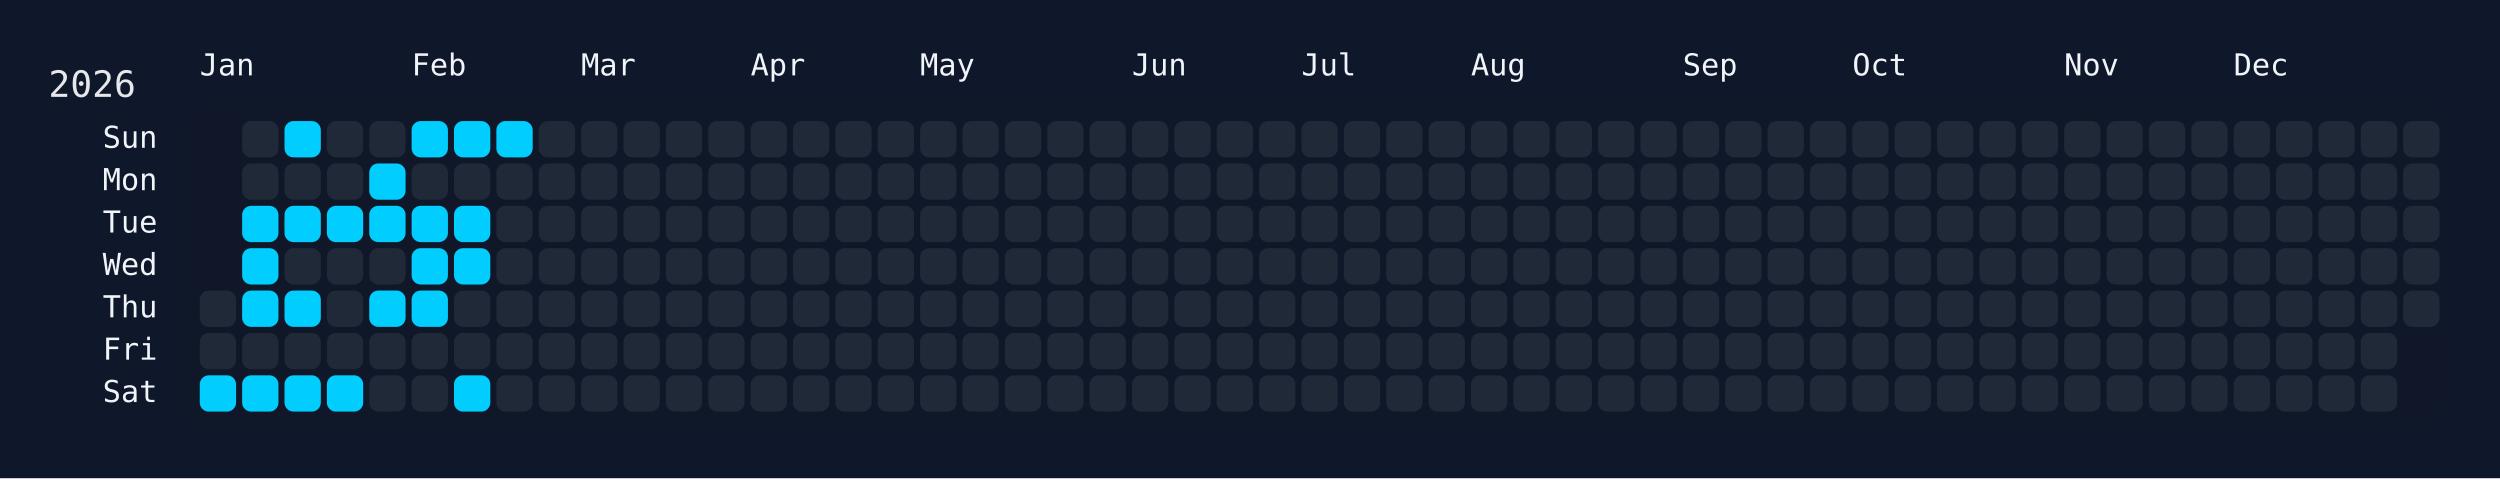
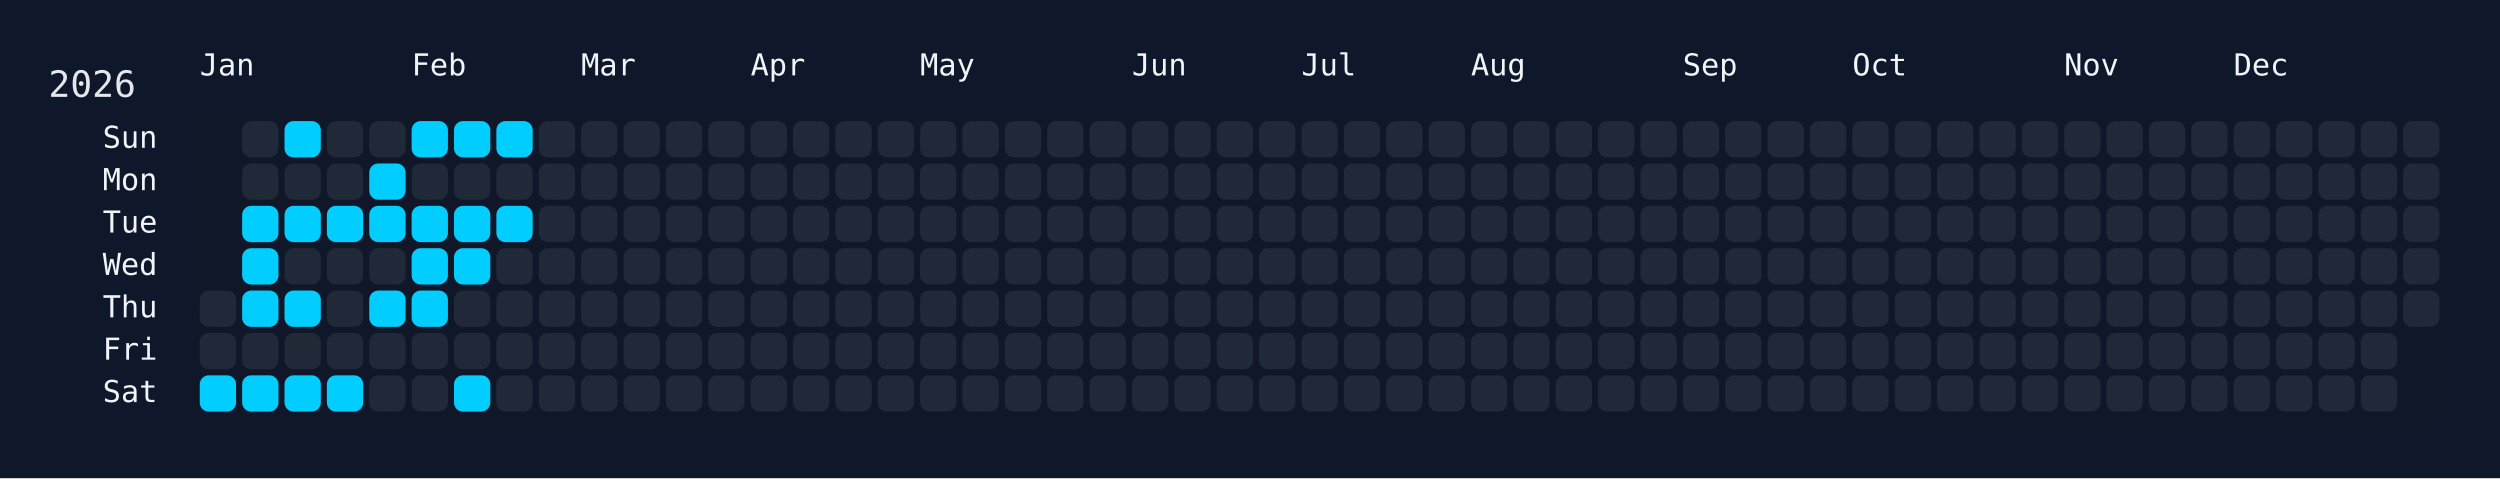
<svg xmlns="http://www.w3.org/2000/svg" width="826" height="158" viewBox="0 0 826 158">
  <rect width="826" height="158" fill="#0f172a" />
  <rect x="60" y="34" width="750" height="108" rx="12" ry="12" fill="rgba(15, 23, 42, 0.8)" />
  <text x="16" y="32" font-size="12" fill="#e5e7eb" font-family="JetBrains Mono, ui-monospace, SFMono-Regular, Menlo, Monaco, Consolas, monospace">2026</text>
  <text x="66" y="18" font-size="10" fill="#f1f5f9" font-family="JetBrains Mono, ui-monospace, SFMono-Regular, Menlo, Monaco, Consolas, monospace" dominant-baseline="hanging">Jan</text>
  <text x="136" y="18" font-size="10" fill="#f1f5f9" font-family="JetBrains Mono, ui-monospace, SFMono-Regular, Menlo, Monaco, Consolas, monospace" dominant-baseline="hanging">Feb</text>
  <text x="192" y="18" font-size="10" fill="#f1f5f9" font-family="JetBrains Mono, ui-monospace, SFMono-Regular, Menlo, Monaco, Consolas, monospace" dominant-baseline="hanging">Mar</text>
  <text x="248" y="18" font-size="10" fill="#f1f5f9" font-family="JetBrains Mono, ui-monospace, SFMono-Regular, Menlo, Monaco, Consolas, monospace" dominant-baseline="hanging">Apr</text>
  <text x="304" y="18" font-size="10" fill="#f1f5f9" font-family="JetBrains Mono, ui-monospace, SFMono-Regular, Menlo, Monaco, Consolas, monospace" dominant-baseline="hanging">May</text>
  <text x="374" y="18" font-size="10" fill="#f1f5f9" font-family="JetBrains Mono, ui-monospace, SFMono-Regular, Menlo, Monaco, Consolas, monospace" dominant-baseline="hanging">Jun</text>
  <text x="430" y="18" font-size="10" fill="#f1f5f9" font-family="JetBrains Mono, ui-monospace, SFMono-Regular, Menlo, Monaco, Consolas, monospace" dominant-baseline="hanging">Jul</text>
  <text x="486" y="18" font-size="10" fill="#f1f5f9" font-family="JetBrains Mono, ui-monospace, SFMono-Regular, Menlo, Monaco, Consolas, monospace" dominant-baseline="hanging">Aug</text>
  <text x="556" y="18" font-size="10" fill="#f1f5f9" font-family="JetBrains Mono, ui-monospace, SFMono-Regular, Menlo, Monaco, Consolas, monospace" dominant-baseline="hanging">Sep</text>
  <text x="612" y="18" font-size="10" fill="#f1f5f9" font-family="JetBrains Mono, ui-monospace, SFMono-Regular, Menlo, Monaco, Consolas, monospace" dominant-baseline="hanging">Oct</text>
  <text x="682" y="18" font-size="10" fill="#f1f5f9" font-family="JetBrains Mono, ui-monospace, SFMono-Regular, Menlo, Monaco, Consolas, monospace" dominant-baseline="hanging">Nov</text>
  <text x="738" y="18" font-size="10" fill="#f1f5f9" font-family="JetBrains Mono, ui-monospace, SFMono-Regular, Menlo, Monaco, Consolas, monospace" dominant-baseline="hanging">Dec</text>
  <text x="52" y="46.0" font-size="10" fill="#f1f5f9" font-family="JetBrains Mono, ui-monospace, SFMono-Regular, Menlo, Monaco, Consolas, monospace" text-anchor="end" dominant-baseline="middle">Sun</text>
  <text x="52" y="60.0" font-size="10" fill="#f1f5f9" font-family="JetBrains Mono, ui-monospace, SFMono-Regular, Menlo, Monaco, Consolas, monospace" text-anchor="end" dominant-baseline="middle">Mon</text>
  <text x="52" y="74.0" font-size="10" fill="#f1f5f9" font-family="JetBrains Mono, ui-monospace, SFMono-Regular, Menlo, Monaco, Consolas, monospace" text-anchor="end" dominant-baseline="middle">Tue</text>
  <text x="52" y="88.0" font-size="10" fill="#f1f5f9" font-family="JetBrains Mono, ui-monospace, SFMono-Regular, Menlo, Monaco, Consolas, monospace" text-anchor="end" dominant-baseline="middle">Wed</text>
  <text x="52" y="102.0" font-size="10" fill="#f1f5f9" font-family="JetBrains Mono, ui-monospace, SFMono-Regular, Menlo, Monaco, Consolas, monospace" text-anchor="end" dominant-baseline="middle">Thu</text>
  <text x="52" y="116.0" font-size="10" fill="#f1f5f9" font-family="JetBrains Mono, ui-monospace, SFMono-Regular, Menlo, Monaco, Consolas, monospace" text-anchor="end" dominant-baseline="middle">Fri</text>
  <text x="52" y="130.0" font-size="10" fill="#f1f5f9" font-family="JetBrains Mono, ui-monospace, SFMono-Regular, Menlo, Monaco, Consolas, monospace" text-anchor="end" dominant-baseline="middle">Sat</text>
  <g transform="translate(66,40)">
    <rect x="0" y="56" width="12" height="12" rx="3" ry="3" fill="#1f2937" data-date="2026-01-01" />
    <rect x="0" y="70" width="12" height="12" rx="3" ry="3" fill="#1f2937" data-date="2026-01-02" />
    <rect x="0" y="84" width="12" height="12" rx="3" ry="3" fill="#01cdfe" data-date="2026-01-03" />
    <rect x="14" y="0" width="12" height="12" rx="3" ry="3" fill="#1f2937" data-date="2026-01-04" />
    <rect x="14" y="14" width="12" height="12" rx="3" ry="3" fill="#1f2937" data-date="2026-01-05" />
    <rect x="14" y="28" width="12" height="12" rx="3" ry="3" fill="#01cdfe" data-date="2026-01-06" />
    <rect x="14" y="42" width="12" height="12" rx="3" ry="3" fill="#01cdfe" data-date="2026-01-07" />
    <rect x="14" y="56" width="12" height="12" rx="3" ry="3" fill="#01cdfe" data-date="2026-01-08" />
    <rect x="14" y="70" width="12" height="12" rx="3" ry="3" fill="#1f2937" data-date="2026-01-09" />
    <rect x="14" y="84" width="12" height="12" rx="3" ry="3" fill="#01cdfe" data-date="2026-01-10" />
    <rect x="28" y="0" width="12" height="12" rx="3" ry="3" fill="#01cdfe" data-date="2026-01-11" />
    <rect x="28" y="14" width="12" height="12" rx="3" ry="3" fill="#1f2937" data-date="2026-01-12" />
    <rect x="28" y="28" width="12" height="12" rx="3" ry="3" fill="#01cdfe" data-date="2026-01-13" />
    <rect x="28" y="42" width="12" height="12" rx="3" ry="3" fill="#1f2937" data-date="2026-01-14" />
    <rect x="28" y="56" width="12" height="12" rx="3" ry="3" fill="#01cdfe" data-date="2026-01-15" />
    <rect x="28" y="70" width="12" height="12" rx="3" ry="3" fill="#1f2937" data-date="2026-01-16" />
    <rect x="28" y="84" width="12" height="12" rx="3" ry="3" fill="#01cdfe" data-date="2026-01-17" />
    <rect x="42" y="0" width="12" height="12" rx="3" ry="3" fill="#1f2937" data-date="2026-01-18" />
    <rect x="42" y="14" width="12" height="12" rx="3" ry="3" fill="#1f2937" data-date="2026-01-19" />
    <rect x="42" y="28" width="12" height="12" rx="3" ry="3" fill="#01cdfe" data-date="2026-01-20" />
    <rect x="42" y="42" width="12" height="12" rx="3" ry="3" fill="#1f2937" data-date="2026-01-21" />
    <rect x="42" y="56" width="12" height="12" rx="3" ry="3" fill="#1f2937" data-date="2026-01-22" />
    <rect x="42" y="70" width="12" height="12" rx="3" ry="3" fill="#1f2937" data-date="2026-01-23" />
    <rect x="42" y="84" width="12" height="12" rx="3" ry="3" fill="#01cdfe" data-date="2026-01-24" />
    <rect x="56" y="0" width="12" height="12" rx="3" ry="3" fill="#1f2937" data-date="2026-01-25" />
    <rect x="56" y="14" width="12" height="12" rx="3" ry="3" fill="#01cdfe" data-date="2026-01-26" />
    <rect x="56" y="28" width="12" height="12" rx="3" ry="3" fill="#01cdfe" data-date="2026-01-27" />
    <rect x="56" y="42" width="12" height="12" rx="3" ry="3" fill="#1f2937" data-date="2026-01-28" />
    <rect x="56" y="56" width="12" height="12" rx="3" ry="3" fill="#01cdfe" data-date="2026-01-29" />
    <rect x="56" y="70" width="12" height="12" rx="3" ry="3" fill="#1f2937" data-date="2026-01-30" />
    <rect x="56" y="84" width="12" height="12" rx="3" ry="3" fill="#1f2937" data-date="2026-01-31" />
    <rect x="70" y="0" width="12" height="12" rx="3" ry="3" fill="#01cdfe" data-date="2026-02-01" />
    <rect x="70" y="14" width="12" height="12" rx="3" ry="3" fill="#1f2937" data-date="2026-02-02" />
    <rect x="70" y="28" width="12" height="12" rx="3" ry="3" fill="#01cdfe" data-date="2026-02-03" />
    <rect x="70" y="42" width="12" height="12" rx="3" ry="3" fill="#01cdfe" data-date="2026-02-04" />
    <rect x="70" y="56" width="12" height="12" rx="3" ry="3" fill="#01cdfe" data-date="2026-02-05" />
    <rect x="70" y="70" width="12" height="12" rx="3" ry="3" fill="#1f2937" data-date="2026-02-06" />
    <rect x="70" y="84" width="12" height="12" rx="3" ry="3" fill="#1f2937" data-date="2026-02-07" />
    <rect x="84" y="0" width="12" height="12" rx="3" ry="3" fill="#01cdfe" data-date="2026-02-08" />
    <rect x="84" y="14" width="12" height="12" rx="3" ry="3" fill="#1f2937" data-date="2026-02-09" />
    <rect x="84" y="28" width="12" height="12" rx="3" ry="3" fill="#01cdfe" data-date="2026-02-10" />
    <rect x="84" y="42" width="12" height="12" rx="3" ry="3" fill="#01cdfe" data-date="2026-02-11" />
    <rect x="84" y="56" width="12" height="12" rx="3" ry="3" fill="#1f2937" data-date="2026-02-12" />
    <rect x="84" y="70" width="12" height="12" rx="3" ry="3" fill="#1f2937" data-date="2026-02-13" />
    <rect x="84" y="84" width="12" height="12" rx="3" ry="3" fill="#01cdfe" data-date="2026-02-14" />
    <rect x="98" y="0" width="12" height="12" rx="3" ry="3" fill="#01cdfe" data-date="2026-02-15" />
    <rect x="98" y="14" width="12" height="12" rx="3" ry="3" fill="#1f2937" data-date="2026-02-16" />
-     <rect x="98" y="28" width="12" height="12" rx="3" ry="3" fill="#1f2937" data-date="2026-02-17" />
+     <rect x="98" y="28" width="12" height="12" rx="3" ry="3" fill="#01cdfe" data-date="2026-02-17" />
    <rect x="98" y="42" width="12" height="12" rx="3" ry="3" fill="#1f2937" data-date="2026-02-18" />
    <rect x="98" y="56" width="12" height="12" rx="3" ry="3" fill="#1f2937" data-date="2026-02-19" />
    <rect x="98" y="70" width="12" height="12" rx="3" ry="3" fill="#1f2937" data-date="2026-02-20" />
    <rect x="98" y="84" width="12" height="12" rx="3" ry="3" fill="#1f2937" data-date="2026-02-21" />
    <rect x="112" y="0" width="12" height="12" rx="3" ry="3" fill="#1f2937" data-date="2026-02-22" />
    <rect x="112" y="14" width="12" height="12" rx="3" ry="3" fill="#1f2937" data-date="2026-02-23" />
    <rect x="112" y="28" width="12" height="12" rx="3" ry="3" fill="#1f2937" data-date="2026-02-24" />
    <rect x="112" y="42" width="12" height="12" rx="3" ry="3" fill="#1f2937" data-date="2026-02-25" />
    <rect x="112" y="56" width="12" height="12" rx="3" ry="3" fill="#1f2937" data-date="2026-02-26" />
    <rect x="112" y="70" width="12" height="12" rx="3" ry="3" fill="#1f2937" data-date="2026-02-27" />
    <rect x="112" y="84" width="12" height="12" rx="3" ry="3" fill="#1f2937" data-date="2026-02-28" />
    <rect x="126" y="0" width="12" height="12" rx="3" ry="3" fill="#1f2937" data-date="2026-03-01" />
    <rect x="126" y="14" width="12" height="12" rx="3" ry="3" fill="#1f2937" data-date="2026-03-02" />
    <rect x="126" y="28" width="12" height="12" rx="3" ry="3" fill="#1f2937" data-date="2026-03-03" />
    <rect x="126" y="42" width="12" height="12" rx="3" ry="3" fill="#1f2937" data-date="2026-03-04" />
    <rect x="126" y="56" width="12" height="12" rx="3" ry="3" fill="#1f2937" data-date="2026-03-05" />
    <rect x="126" y="70" width="12" height="12" rx="3" ry="3" fill="#1f2937" data-date="2026-03-06" />
    <rect x="126" y="84" width="12" height="12" rx="3" ry="3" fill="#1f2937" data-date="2026-03-07" />
    <rect x="140" y="0" width="12" height="12" rx="3" ry="3" fill="#1f2937" data-date="2026-03-08" />
    <rect x="140" y="14" width="12" height="12" rx="3" ry="3" fill="#1f2937" data-date="2026-03-09" />
    <rect x="140" y="28" width="12" height="12" rx="3" ry="3" fill="#1f2937" data-date="2026-03-10" />
    <rect x="140" y="42" width="12" height="12" rx="3" ry="3" fill="#1f2937" data-date="2026-03-11" />
    <rect x="140" y="56" width="12" height="12" rx="3" ry="3" fill="#1f2937" data-date="2026-03-12" />
    <rect x="140" y="70" width="12" height="12" rx="3" ry="3" fill="#1f2937" data-date="2026-03-13" />
    <rect x="140" y="84" width="12" height="12" rx="3" ry="3" fill="#1f2937" data-date="2026-03-14" />
    <rect x="154" y="0" width="12" height="12" rx="3" ry="3" fill="#1f2937" data-date="2026-03-15" />
    <rect x="154" y="14" width="12" height="12" rx="3" ry="3" fill="#1f2937" data-date="2026-03-16" />
    <rect x="154" y="28" width="12" height="12" rx="3" ry="3" fill="#1f2937" data-date="2026-03-17" />
    <rect x="154" y="42" width="12" height="12" rx="3" ry="3" fill="#1f2937" data-date="2026-03-18" />
    <rect x="154" y="56" width="12" height="12" rx="3" ry="3" fill="#1f2937" data-date="2026-03-19" />
    <rect x="154" y="70" width="12" height="12" rx="3" ry="3" fill="#1f2937" data-date="2026-03-20" />
    <rect x="154" y="84" width="12" height="12" rx="3" ry="3" fill="#1f2937" data-date="2026-03-21" />
    <rect x="168" y="0" width="12" height="12" rx="3" ry="3" fill="#1f2937" data-date="2026-03-22" />
    <rect x="168" y="14" width="12" height="12" rx="3" ry="3" fill="#1f2937" data-date="2026-03-23" />
    <rect x="168" y="28" width="12" height="12" rx="3" ry="3" fill="#1f2937" data-date="2026-03-24" />
    <rect x="168" y="42" width="12" height="12" rx="3" ry="3" fill="#1f2937" data-date="2026-03-25" />
    <rect x="168" y="56" width="12" height="12" rx="3" ry="3" fill="#1f2937" data-date="2026-03-26" />
    <rect x="168" y="70" width="12" height="12" rx="3" ry="3" fill="#1f2937" data-date="2026-03-27" />
    <rect x="168" y="84" width="12" height="12" rx="3" ry="3" fill="#1f2937" data-date="2026-03-28" />
    <rect x="182" y="0" width="12" height="12" rx="3" ry="3" fill="#1f2937" data-date="2026-03-29" />
    <rect x="182" y="14" width="12" height="12" rx="3" ry="3" fill="#1f2937" data-date="2026-03-30" />
    <rect x="182" y="28" width="12" height="12" rx="3" ry="3" fill="#1f2937" data-date="2026-03-31" />
    <rect x="182" y="42" width="12" height="12" rx="3" ry="3" fill="#1f2937" data-date="2026-04-01" />
    <rect x="182" y="56" width="12" height="12" rx="3" ry="3" fill="#1f2937" data-date="2026-04-02" />
    <rect x="182" y="70" width="12" height="12" rx="3" ry="3" fill="#1f2937" data-date="2026-04-03" />
    <rect x="182" y="84" width="12" height="12" rx="3" ry="3" fill="#1f2937" data-date="2026-04-04" />
    <rect x="196" y="0" width="12" height="12" rx="3" ry="3" fill="#1f2937" data-date="2026-04-05" />
    <rect x="196" y="14" width="12" height="12" rx="3" ry="3" fill="#1f2937" data-date="2026-04-06" />
    <rect x="196" y="28" width="12" height="12" rx="3" ry="3" fill="#1f2937" data-date="2026-04-07" />
    <rect x="196" y="42" width="12" height="12" rx="3" ry="3" fill="#1f2937" data-date="2026-04-08" />
    <rect x="196" y="56" width="12" height="12" rx="3" ry="3" fill="#1f2937" data-date="2026-04-09" />
    <rect x="196" y="70" width="12" height="12" rx="3" ry="3" fill="#1f2937" data-date="2026-04-10" />
    <rect x="196" y="84" width="12" height="12" rx="3" ry="3" fill="#1f2937" data-date="2026-04-11" />
    <rect x="210" y="0" width="12" height="12" rx="3" ry="3" fill="#1f2937" data-date="2026-04-12" />
    <rect x="210" y="14" width="12" height="12" rx="3" ry="3" fill="#1f2937" data-date="2026-04-13" />
    <rect x="210" y="28" width="12" height="12" rx="3" ry="3" fill="#1f2937" data-date="2026-04-14" />
    <rect x="210" y="42" width="12" height="12" rx="3" ry="3" fill="#1f2937" data-date="2026-04-15" />
    <rect x="210" y="56" width="12" height="12" rx="3" ry="3" fill="#1f2937" data-date="2026-04-16" />
    <rect x="210" y="70" width="12" height="12" rx="3" ry="3" fill="#1f2937" data-date="2026-04-17" />
    <rect x="210" y="84" width="12" height="12" rx="3" ry="3" fill="#1f2937" data-date="2026-04-18" />
    <rect x="224" y="0" width="12" height="12" rx="3" ry="3" fill="#1f2937" data-date="2026-04-19" />
    <rect x="224" y="14" width="12" height="12" rx="3" ry="3" fill="#1f2937" data-date="2026-04-20" />
    <rect x="224" y="28" width="12" height="12" rx="3" ry="3" fill="#1f2937" data-date="2026-04-21" />
    <rect x="224" y="42" width="12" height="12" rx="3" ry="3" fill="#1f2937" data-date="2026-04-22" />
    <rect x="224" y="56" width="12" height="12" rx="3" ry="3" fill="#1f2937" data-date="2026-04-23" />
    <rect x="224" y="70" width="12" height="12" rx="3" ry="3" fill="#1f2937" data-date="2026-04-24" />
    <rect x="224" y="84" width="12" height="12" rx="3" ry="3" fill="#1f2937" data-date="2026-04-25" />
    <rect x="238" y="0" width="12" height="12" rx="3" ry="3" fill="#1f2937" data-date="2026-04-26" />
    <rect x="238" y="14" width="12" height="12" rx="3" ry="3" fill="#1f2937" data-date="2026-04-27" />
    <rect x="238" y="28" width="12" height="12" rx="3" ry="3" fill="#1f2937" data-date="2026-04-28" />
    <rect x="238" y="42" width="12" height="12" rx="3" ry="3" fill="#1f2937" data-date="2026-04-29" />
    <rect x="238" y="56" width="12" height="12" rx="3" ry="3" fill="#1f2937" data-date="2026-04-30" />
    <rect x="238" y="70" width="12" height="12" rx="3" ry="3" fill="#1f2937" data-date="2026-05-01" />
    <rect x="238" y="84" width="12" height="12" rx="3" ry="3" fill="#1f2937" data-date="2026-05-02" />
    <rect x="252" y="0" width="12" height="12" rx="3" ry="3" fill="#1f2937" data-date="2026-05-03" />
    <rect x="252" y="14" width="12" height="12" rx="3" ry="3" fill="#1f2937" data-date="2026-05-04" />
    <rect x="252" y="28" width="12" height="12" rx="3" ry="3" fill="#1f2937" data-date="2026-05-05" />
    <rect x="252" y="42" width="12" height="12" rx="3" ry="3" fill="#1f2937" data-date="2026-05-06" />
    <rect x="252" y="56" width="12" height="12" rx="3" ry="3" fill="#1f2937" data-date="2026-05-07" />
    <rect x="252" y="70" width="12" height="12" rx="3" ry="3" fill="#1f2937" data-date="2026-05-08" />
    <rect x="252" y="84" width="12" height="12" rx="3" ry="3" fill="#1f2937" data-date="2026-05-09" />
    <rect x="266" y="0" width="12" height="12" rx="3" ry="3" fill="#1f2937" data-date="2026-05-10" />
    <rect x="266" y="14" width="12" height="12" rx="3" ry="3" fill="#1f2937" data-date="2026-05-11" />
    <rect x="266" y="28" width="12" height="12" rx="3" ry="3" fill="#1f2937" data-date="2026-05-12" />
    <rect x="266" y="42" width="12" height="12" rx="3" ry="3" fill="#1f2937" data-date="2026-05-13" />
    <rect x="266" y="56" width="12" height="12" rx="3" ry="3" fill="#1f2937" data-date="2026-05-14" />
    <rect x="266" y="70" width="12" height="12" rx="3" ry="3" fill="#1f2937" data-date="2026-05-15" />
    <rect x="266" y="84" width="12" height="12" rx="3" ry="3" fill="#1f2937" data-date="2026-05-16" />
    <rect x="280" y="0" width="12" height="12" rx="3" ry="3" fill="#1f2937" data-date="2026-05-17" />
    <rect x="280" y="14" width="12" height="12" rx="3" ry="3" fill="#1f2937" data-date="2026-05-18" />
    <rect x="280" y="28" width="12" height="12" rx="3" ry="3" fill="#1f2937" data-date="2026-05-19" />
    <rect x="280" y="42" width="12" height="12" rx="3" ry="3" fill="#1f2937" data-date="2026-05-20" />
    <rect x="280" y="56" width="12" height="12" rx="3" ry="3" fill="#1f2937" data-date="2026-05-21" />
    <rect x="280" y="70" width="12" height="12" rx="3" ry="3" fill="#1f2937" data-date="2026-05-22" />
    <rect x="280" y="84" width="12" height="12" rx="3" ry="3" fill="#1f2937" data-date="2026-05-23" />
    <rect x="294" y="0" width="12" height="12" rx="3" ry="3" fill="#1f2937" data-date="2026-05-24" />
    <rect x="294" y="14" width="12" height="12" rx="3" ry="3" fill="#1f2937" data-date="2026-05-25" />
    <rect x="294" y="28" width="12" height="12" rx="3" ry="3" fill="#1f2937" data-date="2026-05-26" />
    <rect x="294" y="42" width="12" height="12" rx="3" ry="3" fill="#1f2937" data-date="2026-05-27" />
    <rect x="294" y="56" width="12" height="12" rx="3" ry="3" fill="#1f2937" data-date="2026-05-28" />
    <rect x="294" y="70" width="12" height="12" rx="3" ry="3" fill="#1f2937" data-date="2026-05-29" />
    <rect x="294" y="84" width="12" height="12" rx="3" ry="3" fill="#1f2937" data-date="2026-05-30" />
    <rect x="308" y="0" width="12" height="12" rx="3" ry="3" fill="#1f2937" data-date="2026-05-31" />
    <rect x="308" y="14" width="12" height="12" rx="3" ry="3" fill="#1f2937" data-date="2026-06-01" />
    <rect x="308" y="28" width="12" height="12" rx="3" ry="3" fill="#1f2937" data-date="2026-06-02" />
    <rect x="308" y="42" width="12" height="12" rx="3" ry="3" fill="#1f2937" data-date="2026-06-03" />
    <rect x="308" y="56" width="12" height="12" rx="3" ry="3" fill="#1f2937" data-date="2026-06-04" />
    <rect x="308" y="70" width="12" height="12" rx="3" ry="3" fill="#1f2937" data-date="2026-06-05" />
    <rect x="308" y="84" width="12" height="12" rx="3" ry="3" fill="#1f2937" data-date="2026-06-06" />
    <rect x="322" y="0" width="12" height="12" rx="3" ry="3" fill="#1f2937" data-date="2026-06-07" />
    <rect x="322" y="14" width="12" height="12" rx="3" ry="3" fill="#1f2937" data-date="2026-06-08" />
    <rect x="322" y="28" width="12" height="12" rx="3" ry="3" fill="#1f2937" data-date="2026-06-09" />
    <rect x="322" y="42" width="12" height="12" rx="3" ry="3" fill="#1f2937" data-date="2026-06-10" />
    <rect x="322" y="56" width="12" height="12" rx="3" ry="3" fill="#1f2937" data-date="2026-06-11" />
    <rect x="322" y="70" width="12" height="12" rx="3" ry="3" fill="#1f2937" data-date="2026-06-12" />
    <rect x="322" y="84" width="12" height="12" rx="3" ry="3" fill="#1f2937" data-date="2026-06-13" />
    <rect x="336" y="0" width="12" height="12" rx="3" ry="3" fill="#1f2937" data-date="2026-06-14" />
    <rect x="336" y="14" width="12" height="12" rx="3" ry="3" fill="#1f2937" data-date="2026-06-15" />
    <rect x="336" y="28" width="12" height="12" rx="3" ry="3" fill="#1f2937" data-date="2026-06-16" />
    <rect x="336" y="42" width="12" height="12" rx="3" ry="3" fill="#1f2937" data-date="2026-06-17" />
    <rect x="336" y="56" width="12" height="12" rx="3" ry="3" fill="#1f2937" data-date="2026-06-18" />
    <rect x="336" y="70" width="12" height="12" rx="3" ry="3" fill="#1f2937" data-date="2026-06-19" />
    <rect x="336" y="84" width="12" height="12" rx="3" ry="3" fill="#1f2937" data-date="2026-06-20" />
    <rect x="350" y="0" width="12" height="12" rx="3" ry="3" fill="#1f2937" data-date="2026-06-21" />
    <rect x="350" y="14" width="12" height="12" rx="3" ry="3" fill="#1f2937" data-date="2026-06-22" />
    <rect x="350" y="28" width="12" height="12" rx="3" ry="3" fill="#1f2937" data-date="2026-06-23" />
    <rect x="350" y="42" width="12" height="12" rx="3" ry="3" fill="#1f2937" data-date="2026-06-24" />
    <rect x="350" y="56" width="12" height="12" rx="3" ry="3" fill="#1f2937" data-date="2026-06-25" />
    <rect x="350" y="70" width="12" height="12" rx="3" ry="3" fill="#1f2937" data-date="2026-06-26" />
    <rect x="350" y="84" width="12" height="12" rx="3" ry="3" fill="#1f2937" data-date="2026-06-27" />
    <rect x="364" y="0" width="12" height="12" rx="3" ry="3" fill="#1f2937" data-date="2026-06-28" />
    <rect x="364" y="14" width="12" height="12" rx="3" ry="3" fill="#1f2937" data-date="2026-06-29" />
    <rect x="364" y="28" width="12" height="12" rx="3" ry="3" fill="#1f2937" data-date="2026-06-30" />
    <rect x="364" y="42" width="12" height="12" rx="3" ry="3" fill="#1f2937" data-date="2026-07-01" />
    <rect x="364" y="56" width="12" height="12" rx="3" ry="3" fill="#1f2937" data-date="2026-07-02" />
    <rect x="364" y="70" width="12" height="12" rx="3" ry="3" fill="#1f2937" data-date="2026-07-03" />
    <rect x="364" y="84" width="12" height="12" rx="3" ry="3" fill="#1f2937" data-date="2026-07-04" />
    <rect x="378" y="0" width="12" height="12" rx="3" ry="3" fill="#1f2937" data-date="2026-07-05" />
    <rect x="378" y="14" width="12" height="12" rx="3" ry="3" fill="#1f2937" data-date="2026-07-06" />
    <rect x="378" y="28" width="12" height="12" rx="3" ry="3" fill="#1f2937" data-date="2026-07-07" />
    <rect x="378" y="42" width="12" height="12" rx="3" ry="3" fill="#1f2937" data-date="2026-07-08" />
    <rect x="378" y="56" width="12" height="12" rx="3" ry="3" fill="#1f2937" data-date="2026-07-09" />
    <rect x="378" y="70" width="12" height="12" rx="3" ry="3" fill="#1f2937" data-date="2026-07-10" />
    <rect x="378" y="84" width="12" height="12" rx="3" ry="3" fill="#1f2937" data-date="2026-07-11" />
    <rect x="392" y="0" width="12" height="12" rx="3" ry="3" fill="#1f2937" data-date="2026-07-12" />
    <rect x="392" y="14" width="12" height="12" rx="3" ry="3" fill="#1f2937" data-date="2026-07-13" />
    <rect x="392" y="28" width="12" height="12" rx="3" ry="3" fill="#1f2937" data-date="2026-07-14" />
    <rect x="392" y="42" width="12" height="12" rx="3" ry="3" fill="#1f2937" data-date="2026-07-15" />
    <rect x="392" y="56" width="12" height="12" rx="3" ry="3" fill="#1f2937" data-date="2026-07-16" />
    <rect x="392" y="70" width="12" height="12" rx="3" ry="3" fill="#1f2937" data-date="2026-07-17" />
    <rect x="392" y="84" width="12" height="12" rx="3" ry="3" fill="#1f2937" data-date="2026-07-18" />
    <rect x="406" y="0" width="12" height="12" rx="3" ry="3" fill="#1f2937" data-date="2026-07-19" />
    <rect x="406" y="14" width="12" height="12" rx="3" ry="3" fill="#1f2937" data-date="2026-07-20" />
    <rect x="406" y="28" width="12" height="12" rx="3" ry="3" fill="#1f2937" data-date="2026-07-21" />
    <rect x="406" y="42" width="12" height="12" rx="3" ry="3" fill="#1f2937" data-date="2026-07-22" />
    <rect x="406" y="56" width="12" height="12" rx="3" ry="3" fill="#1f2937" data-date="2026-07-23" />
    <rect x="406" y="70" width="12" height="12" rx="3" ry="3" fill="#1f2937" data-date="2026-07-24" />
    <rect x="406" y="84" width="12" height="12" rx="3" ry="3" fill="#1f2937" data-date="2026-07-25" />
    <rect x="420" y="0" width="12" height="12" rx="3" ry="3" fill="#1f2937" data-date="2026-07-26" />
    <rect x="420" y="14" width="12" height="12" rx="3" ry="3" fill="#1f2937" data-date="2026-07-27" />
    <rect x="420" y="28" width="12" height="12" rx="3" ry="3" fill="#1f2937" data-date="2026-07-28" />
    <rect x="420" y="42" width="12" height="12" rx="3" ry="3" fill="#1f2937" data-date="2026-07-29" />
    <rect x="420" y="56" width="12" height="12" rx="3" ry="3" fill="#1f2937" data-date="2026-07-30" />
    <rect x="420" y="70" width="12" height="12" rx="3" ry="3" fill="#1f2937" data-date="2026-07-31" />
    <rect x="420" y="84" width="12" height="12" rx="3" ry="3" fill="#1f2937" data-date="2026-08-01" />
    <rect x="434" y="0" width="12" height="12" rx="3" ry="3" fill="#1f2937" data-date="2026-08-02" />
    <rect x="434" y="14" width="12" height="12" rx="3" ry="3" fill="#1f2937" data-date="2026-08-03" />
    <rect x="434" y="28" width="12" height="12" rx="3" ry="3" fill="#1f2937" data-date="2026-08-04" />
    <rect x="434" y="42" width="12" height="12" rx="3" ry="3" fill="#1f2937" data-date="2026-08-05" />
    <rect x="434" y="56" width="12" height="12" rx="3" ry="3" fill="#1f2937" data-date="2026-08-06" />
    <rect x="434" y="70" width="12" height="12" rx="3" ry="3" fill="#1f2937" data-date="2026-08-07" />
    <rect x="434" y="84" width="12" height="12" rx="3" ry="3" fill="#1f2937" data-date="2026-08-08" />
    <rect x="448" y="0" width="12" height="12" rx="3" ry="3" fill="#1f2937" data-date="2026-08-09" />
    <rect x="448" y="14" width="12" height="12" rx="3" ry="3" fill="#1f2937" data-date="2026-08-10" />
    <rect x="448" y="28" width="12" height="12" rx="3" ry="3" fill="#1f2937" data-date="2026-08-11" />
    <rect x="448" y="42" width="12" height="12" rx="3" ry="3" fill="#1f2937" data-date="2026-08-12" />
    <rect x="448" y="56" width="12" height="12" rx="3" ry="3" fill="#1f2937" data-date="2026-08-13" />
    <rect x="448" y="70" width="12" height="12" rx="3" ry="3" fill="#1f2937" data-date="2026-08-14" />
    <rect x="448" y="84" width="12" height="12" rx="3" ry="3" fill="#1f2937" data-date="2026-08-15" />
    <rect x="462" y="0" width="12" height="12" rx="3" ry="3" fill="#1f2937" data-date="2026-08-16" />
    <rect x="462" y="14" width="12" height="12" rx="3" ry="3" fill="#1f2937" data-date="2026-08-17" />
    <rect x="462" y="28" width="12" height="12" rx="3" ry="3" fill="#1f2937" data-date="2026-08-18" />
    <rect x="462" y="42" width="12" height="12" rx="3" ry="3" fill="#1f2937" data-date="2026-08-19" />
    <rect x="462" y="56" width="12" height="12" rx="3" ry="3" fill="#1f2937" data-date="2026-08-20" />
    <rect x="462" y="70" width="12" height="12" rx="3" ry="3" fill="#1f2937" data-date="2026-08-21" />
    <rect x="462" y="84" width="12" height="12" rx="3" ry="3" fill="#1f2937" data-date="2026-08-22" />
    <rect x="476" y="0" width="12" height="12" rx="3" ry="3" fill="#1f2937" data-date="2026-08-23" />
    <rect x="476" y="14" width="12" height="12" rx="3" ry="3" fill="#1f2937" data-date="2026-08-24" />
    <rect x="476" y="28" width="12" height="12" rx="3" ry="3" fill="#1f2937" data-date="2026-08-25" />
    <rect x="476" y="42" width="12" height="12" rx="3" ry="3" fill="#1f2937" data-date="2026-08-26" />
    <rect x="476" y="56" width="12" height="12" rx="3" ry="3" fill="#1f2937" data-date="2026-08-27" />
    <rect x="476" y="70" width="12" height="12" rx="3" ry="3" fill="#1f2937" data-date="2026-08-28" />
    <rect x="476" y="84" width="12" height="12" rx="3" ry="3" fill="#1f2937" data-date="2026-08-29" />
    <rect x="490" y="0" width="12" height="12" rx="3" ry="3" fill="#1f2937" data-date="2026-08-30" />
    <rect x="490" y="14" width="12" height="12" rx="3" ry="3" fill="#1f2937" data-date="2026-08-31" />
    <rect x="490" y="28" width="12" height="12" rx="3" ry="3" fill="#1f2937" data-date="2026-09-01" />
    <rect x="490" y="42" width="12" height="12" rx="3" ry="3" fill="#1f2937" data-date="2026-09-02" />
    <rect x="490" y="56" width="12" height="12" rx="3" ry="3" fill="#1f2937" data-date="2026-09-03" />
    <rect x="490" y="70" width="12" height="12" rx="3" ry="3" fill="#1f2937" data-date="2026-09-04" />
    <rect x="490" y="84" width="12" height="12" rx="3" ry="3" fill="#1f2937" data-date="2026-09-05" />
    <rect x="504" y="0" width="12" height="12" rx="3" ry="3" fill="#1f2937" data-date="2026-09-06" />
    <rect x="504" y="14" width="12" height="12" rx="3" ry="3" fill="#1f2937" data-date="2026-09-07" />
    <rect x="504" y="28" width="12" height="12" rx="3" ry="3" fill="#1f2937" data-date="2026-09-08" />
    <rect x="504" y="42" width="12" height="12" rx="3" ry="3" fill="#1f2937" data-date="2026-09-09" />
    <rect x="504" y="56" width="12" height="12" rx="3" ry="3" fill="#1f2937" data-date="2026-09-10" />
    <rect x="504" y="70" width="12" height="12" rx="3" ry="3" fill="#1f2937" data-date="2026-09-11" />
    <rect x="504" y="84" width="12" height="12" rx="3" ry="3" fill="#1f2937" data-date="2026-09-12" />
    <rect x="518" y="0" width="12" height="12" rx="3" ry="3" fill="#1f2937" data-date="2026-09-13" />
    <rect x="518" y="14" width="12" height="12" rx="3" ry="3" fill="#1f2937" data-date="2026-09-14" />
    <rect x="518" y="28" width="12" height="12" rx="3" ry="3" fill="#1f2937" data-date="2026-09-15" />
    <rect x="518" y="42" width="12" height="12" rx="3" ry="3" fill="#1f2937" data-date="2026-09-16" />
    <rect x="518" y="56" width="12" height="12" rx="3" ry="3" fill="#1f2937" data-date="2026-09-17" />
    <rect x="518" y="70" width="12" height="12" rx="3" ry="3" fill="#1f2937" data-date="2026-09-18" />
    <rect x="518" y="84" width="12" height="12" rx="3" ry="3" fill="#1f2937" data-date="2026-09-19" />
    <rect x="532" y="0" width="12" height="12" rx="3" ry="3" fill="#1f2937" data-date="2026-09-20" />
    <rect x="532" y="14" width="12" height="12" rx="3" ry="3" fill="#1f2937" data-date="2026-09-21" />
    <rect x="532" y="28" width="12" height="12" rx="3" ry="3" fill="#1f2937" data-date="2026-09-22" />
    <rect x="532" y="42" width="12" height="12" rx="3" ry="3" fill="#1f2937" data-date="2026-09-23" />
    <rect x="532" y="56" width="12" height="12" rx="3" ry="3" fill="#1f2937" data-date="2026-09-24" />
    <rect x="532" y="70" width="12" height="12" rx="3" ry="3" fill="#1f2937" data-date="2026-09-25" />
    <rect x="532" y="84" width="12" height="12" rx="3" ry="3" fill="#1f2937" data-date="2026-09-26" />
    <rect x="546" y="0" width="12" height="12" rx="3" ry="3" fill="#1f2937" data-date="2026-09-27" />
    <rect x="546" y="14" width="12" height="12" rx="3" ry="3" fill="#1f2937" data-date="2026-09-28" />
    <rect x="546" y="28" width="12" height="12" rx="3" ry="3" fill="#1f2937" data-date="2026-09-29" />
    <rect x="546" y="42" width="12" height="12" rx="3" ry="3" fill="#1f2937" data-date="2026-09-30" />
    <rect x="546" y="56" width="12" height="12" rx="3" ry="3" fill="#1f2937" data-date="2026-10-01" />
    <rect x="546" y="70" width="12" height="12" rx="3" ry="3" fill="#1f2937" data-date="2026-10-02" />
    <rect x="546" y="84" width="12" height="12" rx="3" ry="3" fill="#1f2937" data-date="2026-10-03" />
    <rect x="560" y="0" width="12" height="12" rx="3" ry="3" fill="#1f2937" data-date="2026-10-04" />
    <rect x="560" y="14" width="12" height="12" rx="3" ry="3" fill="#1f2937" data-date="2026-10-05" />
    <rect x="560" y="28" width="12" height="12" rx="3" ry="3" fill="#1f2937" data-date="2026-10-06" />
    <rect x="560" y="42" width="12" height="12" rx="3" ry="3" fill="#1f2937" data-date="2026-10-07" />
    <rect x="560" y="56" width="12" height="12" rx="3" ry="3" fill="#1f2937" data-date="2026-10-08" />
    <rect x="560" y="70" width="12" height="12" rx="3" ry="3" fill="#1f2937" data-date="2026-10-09" />
    <rect x="560" y="84" width="12" height="12" rx="3" ry="3" fill="#1f2937" data-date="2026-10-10" />
    <rect x="574" y="0" width="12" height="12" rx="3" ry="3" fill="#1f2937" data-date="2026-10-11" />
    <rect x="574" y="14" width="12" height="12" rx="3" ry="3" fill="#1f2937" data-date="2026-10-12" />
    <rect x="574" y="28" width="12" height="12" rx="3" ry="3" fill="#1f2937" data-date="2026-10-13" />
    <rect x="574" y="42" width="12" height="12" rx="3" ry="3" fill="#1f2937" data-date="2026-10-14" />
    <rect x="574" y="56" width="12" height="12" rx="3" ry="3" fill="#1f2937" data-date="2026-10-15" />
    <rect x="574" y="70" width="12" height="12" rx="3" ry="3" fill="#1f2937" data-date="2026-10-16" />
    <rect x="574" y="84" width="12" height="12" rx="3" ry="3" fill="#1f2937" data-date="2026-10-17" />
    <rect x="588" y="0" width="12" height="12" rx="3" ry="3" fill="#1f2937" data-date="2026-10-18" />
    <rect x="588" y="14" width="12" height="12" rx="3" ry="3" fill="#1f2937" data-date="2026-10-19" />
    <rect x="588" y="28" width="12" height="12" rx="3" ry="3" fill="#1f2937" data-date="2026-10-20" />
    <rect x="588" y="42" width="12" height="12" rx="3" ry="3" fill="#1f2937" data-date="2026-10-21" />
    <rect x="588" y="56" width="12" height="12" rx="3" ry="3" fill="#1f2937" data-date="2026-10-22" />
    <rect x="588" y="70" width="12" height="12" rx="3" ry="3" fill="#1f2937" data-date="2026-10-23" />
    <rect x="588" y="84" width="12" height="12" rx="3" ry="3" fill="#1f2937" data-date="2026-10-24" />
    <rect x="602" y="0" width="12" height="12" rx="3" ry="3" fill="#1f2937" data-date="2026-10-25" />
    <rect x="602" y="14" width="12" height="12" rx="3" ry="3" fill="#1f2937" data-date="2026-10-26" />
    <rect x="602" y="28" width="12" height="12" rx="3" ry="3" fill="#1f2937" data-date="2026-10-27" />
    <rect x="602" y="42" width="12" height="12" rx="3" ry="3" fill="#1f2937" data-date="2026-10-28" />
    <rect x="602" y="56" width="12" height="12" rx="3" ry="3" fill="#1f2937" data-date="2026-10-29" />
    <rect x="602" y="70" width="12" height="12" rx="3" ry="3" fill="#1f2937" data-date="2026-10-30" />
    <rect x="602" y="84" width="12" height="12" rx="3" ry="3" fill="#1f2937" data-date="2026-10-31" />
    <rect x="616" y="0" width="12" height="12" rx="3" ry="3" fill="#1f2937" data-date="2026-11-01" />
    <rect x="616" y="14" width="12" height="12" rx="3" ry="3" fill="#1f2937" data-date="2026-11-02" />
    <rect x="616" y="28" width="12" height="12" rx="3" ry="3" fill="#1f2937" data-date="2026-11-03" />
    <rect x="616" y="42" width="12" height="12" rx="3" ry="3" fill="#1f2937" data-date="2026-11-04" />
    <rect x="616" y="56" width="12" height="12" rx="3" ry="3" fill="#1f2937" data-date="2026-11-05" />
    <rect x="616" y="70" width="12" height="12" rx="3" ry="3" fill="#1f2937" data-date="2026-11-06" />
    <rect x="616" y="84" width="12" height="12" rx="3" ry="3" fill="#1f2937" data-date="2026-11-07" />
    <rect x="630" y="0" width="12" height="12" rx="3" ry="3" fill="#1f2937" data-date="2026-11-08" />
    <rect x="630" y="14" width="12" height="12" rx="3" ry="3" fill="#1f2937" data-date="2026-11-09" />
    <rect x="630" y="28" width="12" height="12" rx="3" ry="3" fill="#1f2937" data-date="2026-11-10" />
    <rect x="630" y="42" width="12" height="12" rx="3" ry="3" fill="#1f2937" data-date="2026-11-11" />
    <rect x="630" y="56" width="12" height="12" rx="3" ry="3" fill="#1f2937" data-date="2026-11-12" />
    <rect x="630" y="70" width="12" height="12" rx="3" ry="3" fill="#1f2937" data-date="2026-11-13" />
    <rect x="630" y="84" width="12" height="12" rx="3" ry="3" fill="#1f2937" data-date="2026-11-14" />
    <rect x="644" y="0" width="12" height="12" rx="3" ry="3" fill="#1f2937" data-date="2026-11-15" />
    <rect x="644" y="14" width="12" height="12" rx="3" ry="3" fill="#1f2937" data-date="2026-11-16" />
    <rect x="644" y="28" width="12" height="12" rx="3" ry="3" fill="#1f2937" data-date="2026-11-17" />
    <rect x="644" y="42" width="12" height="12" rx="3" ry="3" fill="#1f2937" data-date="2026-11-18" />
    <rect x="644" y="56" width="12" height="12" rx="3" ry="3" fill="#1f2937" data-date="2026-11-19" />
    <rect x="644" y="70" width="12" height="12" rx="3" ry="3" fill="#1f2937" data-date="2026-11-20" />
    <rect x="644" y="84" width="12" height="12" rx="3" ry="3" fill="#1f2937" data-date="2026-11-21" />
    <rect x="658" y="0" width="12" height="12" rx="3" ry="3" fill="#1f2937" data-date="2026-11-22" />
    <rect x="658" y="14" width="12" height="12" rx="3" ry="3" fill="#1f2937" data-date="2026-11-23" />
    <rect x="658" y="28" width="12" height="12" rx="3" ry="3" fill="#1f2937" data-date="2026-11-24" />
    <rect x="658" y="42" width="12" height="12" rx="3" ry="3" fill="#1f2937" data-date="2026-11-25" />
    <rect x="658" y="56" width="12" height="12" rx="3" ry="3" fill="#1f2937" data-date="2026-11-26" />
    <rect x="658" y="70" width="12" height="12" rx="3" ry="3" fill="#1f2937" data-date="2026-11-27" />
    <rect x="658" y="84" width="12" height="12" rx="3" ry="3" fill="#1f2937" data-date="2026-11-28" />
    <rect x="672" y="0" width="12" height="12" rx="3" ry="3" fill="#1f2937" data-date="2026-11-29" />
    <rect x="672" y="14" width="12" height="12" rx="3" ry="3" fill="#1f2937" data-date="2026-11-30" />
    <rect x="672" y="28" width="12" height="12" rx="3" ry="3" fill="#1f2937" data-date="2026-12-01" />
    <rect x="672" y="42" width="12" height="12" rx="3" ry="3" fill="#1f2937" data-date="2026-12-02" />
    <rect x="672" y="56" width="12" height="12" rx="3" ry="3" fill="#1f2937" data-date="2026-12-03" />
    <rect x="672" y="70" width="12" height="12" rx="3" ry="3" fill="#1f2937" data-date="2026-12-04" />
    <rect x="672" y="84" width="12" height="12" rx="3" ry="3" fill="#1f2937" data-date="2026-12-05" />
    <rect x="686" y="0" width="12" height="12" rx="3" ry="3" fill="#1f2937" data-date="2026-12-06" />
    <rect x="686" y="14" width="12" height="12" rx="3" ry="3" fill="#1f2937" data-date="2026-12-07" />
    <rect x="686" y="28" width="12" height="12" rx="3" ry="3" fill="#1f2937" data-date="2026-12-08" />
    <rect x="686" y="42" width="12" height="12" rx="3" ry="3" fill="#1f2937" data-date="2026-12-09" />
    <rect x="686" y="56" width="12" height="12" rx="3" ry="3" fill="#1f2937" data-date="2026-12-10" />
    <rect x="686" y="70" width="12" height="12" rx="3" ry="3" fill="#1f2937" data-date="2026-12-11" />
    <rect x="686" y="84" width="12" height="12" rx="3" ry="3" fill="#1f2937" data-date="2026-12-12" />
    <rect x="700" y="0" width="12" height="12" rx="3" ry="3" fill="#1f2937" data-date="2026-12-13" />
    <rect x="700" y="14" width="12" height="12" rx="3" ry="3" fill="#1f2937" data-date="2026-12-14" />
    <rect x="700" y="28" width="12" height="12" rx="3" ry="3" fill="#1f2937" data-date="2026-12-15" />
    <rect x="700" y="42" width="12" height="12" rx="3" ry="3" fill="#1f2937" data-date="2026-12-16" />
    <rect x="700" y="56" width="12" height="12" rx="3" ry="3" fill="#1f2937" data-date="2026-12-17" />
    <rect x="700" y="70" width="12" height="12" rx="3" ry="3" fill="#1f2937" data-date="2026-12-18" />
    <rect x="700" y="84" width="12" height="12" rx="3" ry="3" fill="#1f2937" data-date="2026-12-19" />
    <rect x="714" y="0" width="12" height="12" rx="3" ry="3" fill="#1f2937" data-date="2026-12-20" />
    <rect x="714" y="14" width="12" height="12" rx="3" ry="3" fill="#1f2937" data-date="2026-12-21" />
    <rect x="714" y="28" width="12" height="12" rx="3" ry="3" fill="#1f2937" data-date="2026-12-22" />
    <rect x="714" y="42" width="12" height="12" rx="3" ry="3" fill="#1f2937" data-date="2026-12-23" />
    <rect x="714" y="56" width="12" height="12" rx="3" ry="3" fill="#1f2937" data-date="2026-12-24" />
    <rect x="714" y="70" width="12" height="12" rx="3" ry="3" fill="#1f2937" data-date="2026-12-25" />
    <rect x="714" y="84" width="12" height="12" rx="3" ry="3" fill="#1f2937" data-date="2026-12-26" />
    <rect x="728" y="0" width="12" height="12" rx="3" ry="3" fill="#1f2937" data-date="2026-12-27" />
    <rect x="728" y="14" width="12" height="12" rx="3" ry="3" fill="#1f2937" data-date="2026-12-28" />
    <rect x="728" y="28" width="12" height="12" rx="3" ry="3" fill="#1f2937" data-date="2026-12-29" />
    <rect x="728" y="42" width="12" height="12" rx="3" ry="3" fill="#1f2937" data-date="2026-12-30" />
    <rect x="728" y="56" width="12" height="12" rx="3" ry="3" fill="#1f2937" data-date="2026-12-31" />
  </g>
</svg>
